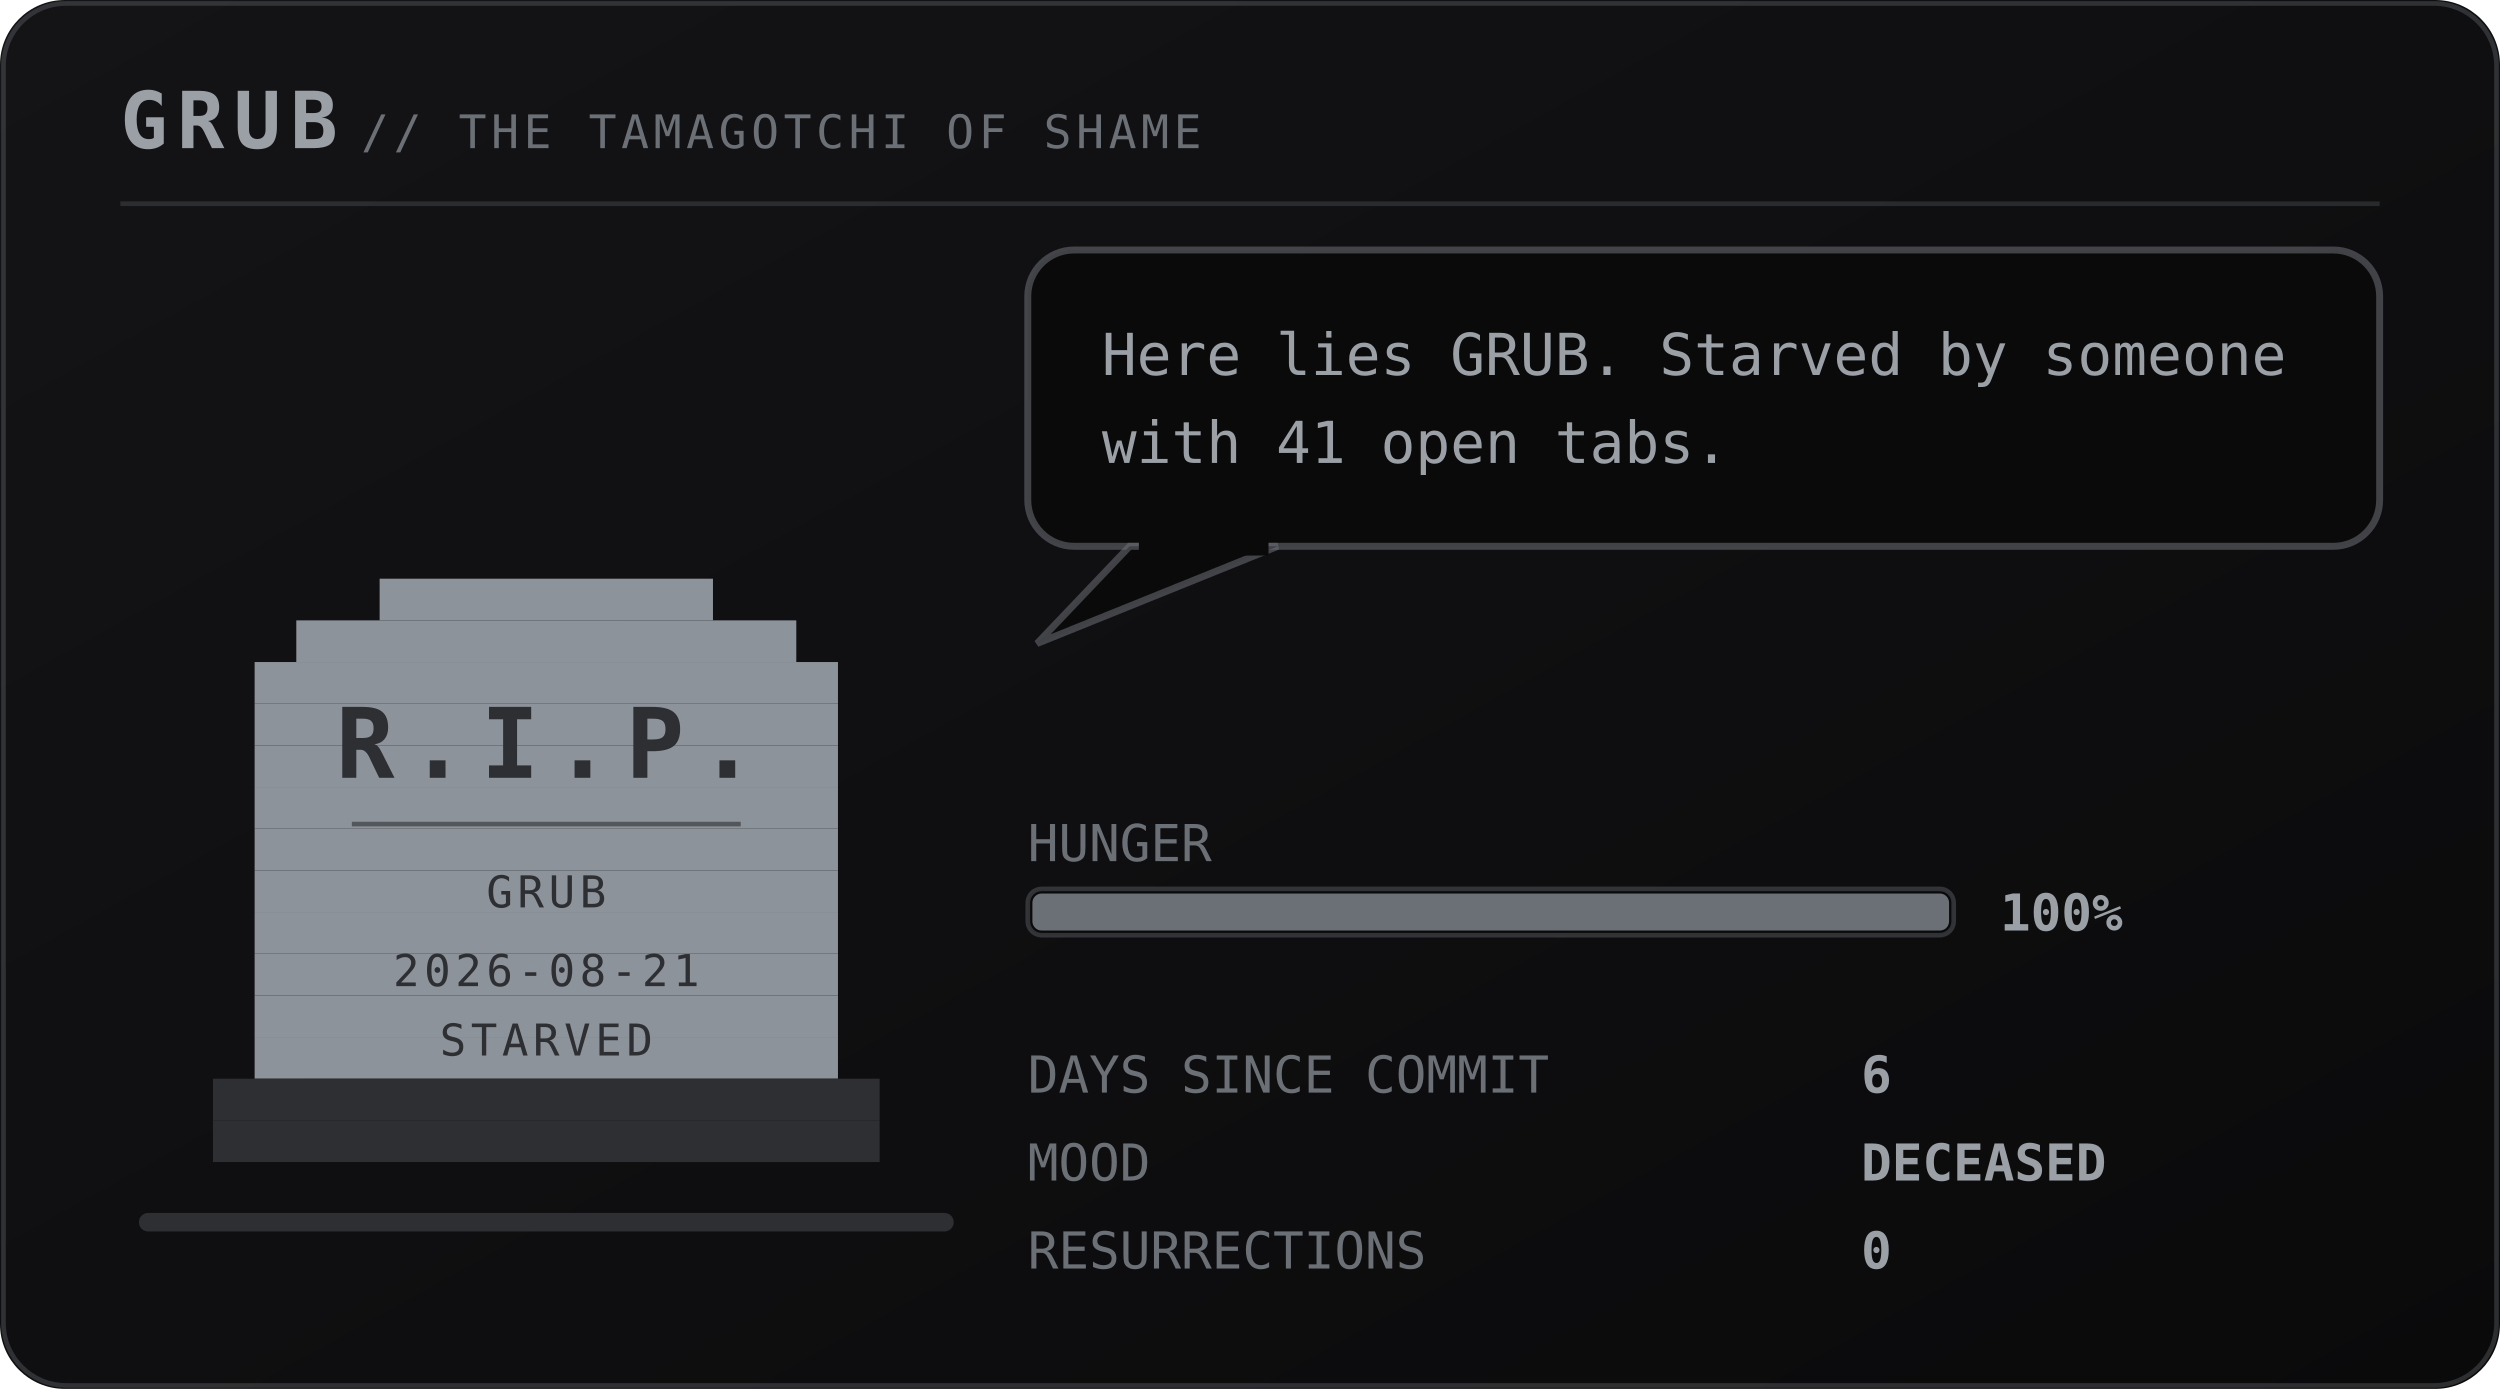
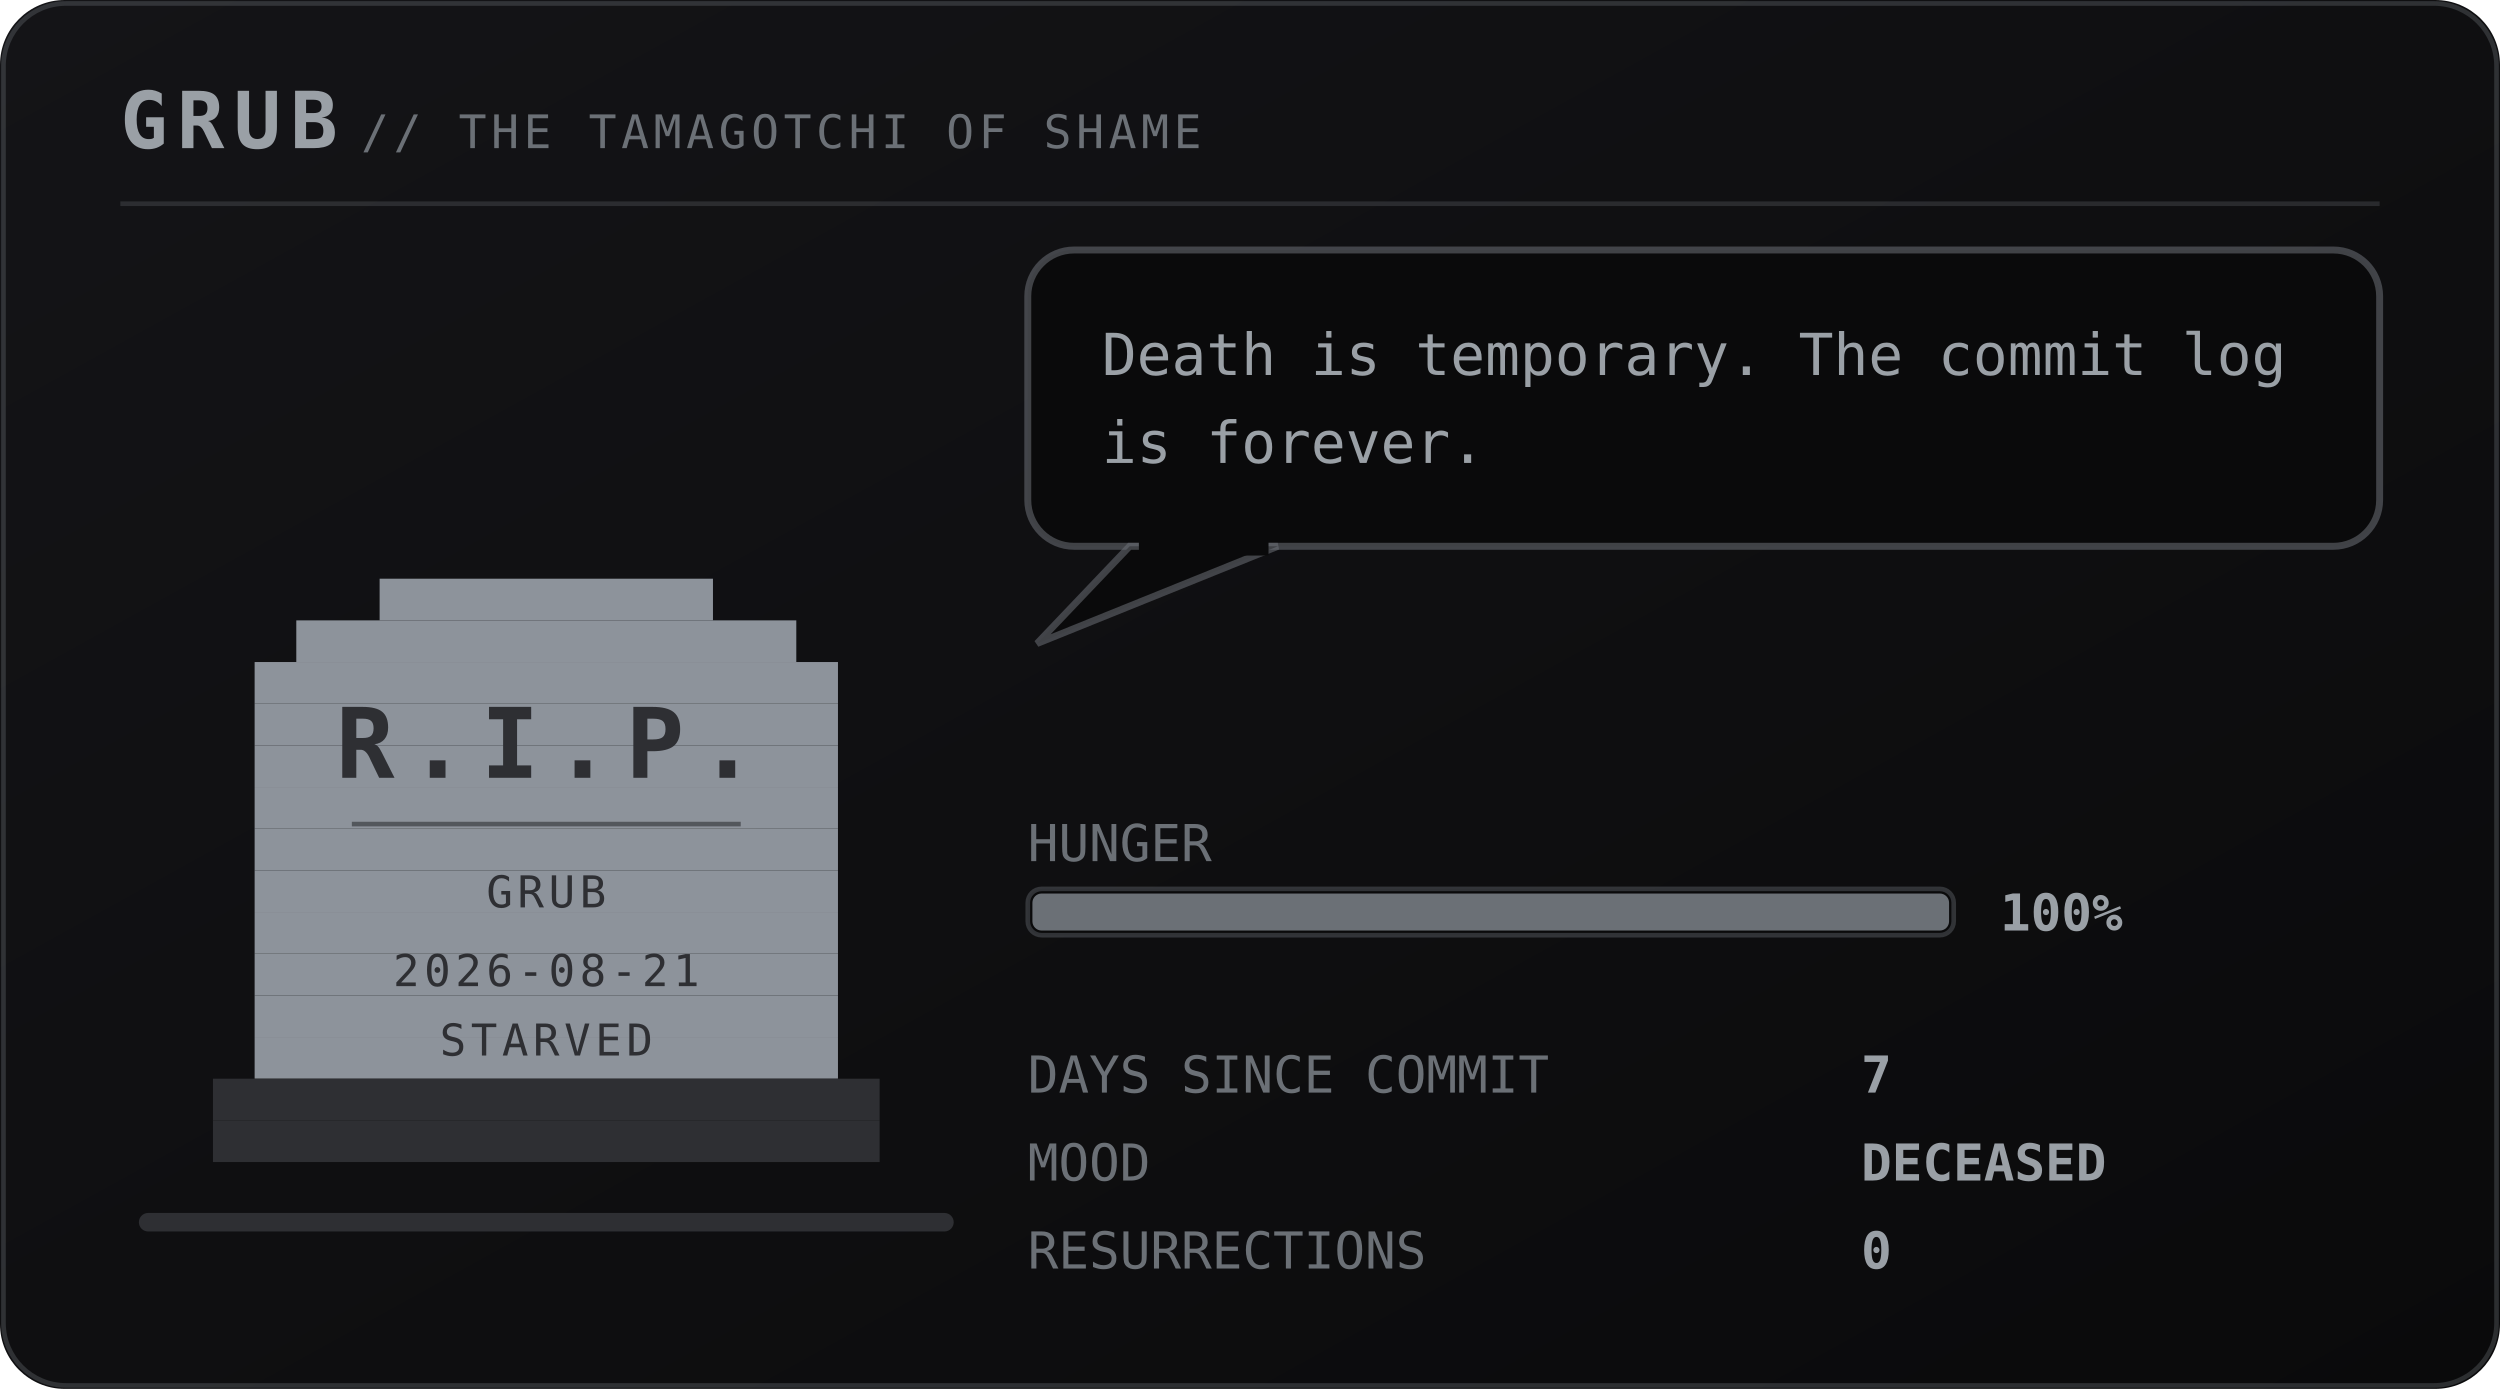
<svg xmlns="http://www.w3.org/2000/svg" viewBox="0 0 540 300" width="540" height="300" role="img" aria-labelledby="pett petd">
  <defs>
    <linearGradient id="petbg" x1="0" y1="0" x2="1" y2="1">
      <stop offset="0" stop-color="#141417" />
      <stop offset="1" stop-color="#0a0a0b" />
    </linearGradient>
  </defs>
  <style>
    .mono{font-family:ui-monospace,SFMono-Regular,Menlo,Consolas,"DejaVu Sans Mono",monospace}
    .brand{font-size:17px;font-weight:700;letter-spacing:2px;fill:#9aa0a6}
    .sub{font-size:10px;letter-spacing:1px;fill:#6b7076}
    .say{font-size:12.5px;fill:#9aa0a6}
    .stat{font-size:11px;fill:#6b7076}
    .val{font-size:11px;fill:#9aa0a6;font-weight:700}
    .call{font-size:16px;font-weight:700;letter-spacing:2.5px;fill:#6b7076}
    .callsub{font-size:9px;letter-spacing:0.8px;fill:#6b7076}
    .who{font-weight:700;fill:#6b7076}
    .rip{font-size:21px;font-weight:700;letter-spacing:3px;fill:#2e2f33}
    .ripsub{font-size:9.5px;letter-spacing:1px;fill:#2e2f33}
</style>
  <rect width="540" height="300" rx="14" fill="url(#petbg)" />
  <rect x="0.75" y="0.75" width="538.5" height="298.5" rx="13.5" fill="none" stroke="#6b7076" stroke-opacity="0.35" />
  <text class="mono brand" x="26" y="32">GRUB</text>
  <text class="mono sub" x="78" y="32">// THE TAMAGOTCHI OF SHAME</text>
  <line x1="26" y1="44" x2="514" y2="44" stroke="#6b7076" stroke-opacity="0.28" />
  <rect x="30" y="262" width="176" height="4" rx="2" fill="#2e2f33" />
  <g transform="translate(46 116)">
    <g>
      <g>
        <g>
          <rect x="36" y="9" width="72" height="9" fill="#8d939b" />
          <rect x="18" y="18" width="108" height="9" fill="#8d939b" />
          <rect x="9" y="27" width="126" height="9" fill="#8d939b" />
          <rect x="9" y="36" width="126" height="9" fill="#8d939b" />
          <rect x="9" y="45" width="126" height="9" fill="#8d939b" />
          <rect x="9" y="54" width="126" height="9" fill="#8d939b" />
          <rect x="9" y="63" width="126" height="9" fill="#8d939b" />
          <rect x="9" y="72" width="126" height="9" fill="#8d939b" />
          <rect x="9" y="81" width="126" height="9" fill="#8d939b" />
          <rect x="9" y="90" width="126" height="9" fill="#8d939b" />
          <rect x="9" y="99" width="126" height="9" fill="#8d939b" />
          <rect x="9" y="108" width="126" height="9" fill="#8d939b" />
          <rect x="0" y="117" width="144" height="9" fill="#2e2f33" />
          <rect x="0" y="126" width="144" height="9" fill="#2e2f33" />
          <text class="mono rip" x="72" y="52" text-anchor="middle">R.I.P.</text>
          <line x1="30" y1="62" x2="114" y2="62" stroke="#2e2f33" stroke-opacity="0.6" />
          <text class="mono ripsub" x="72" y="80" text-anchor="middle">GRUB</text>
          <text class="mono ripsub" x="72" y="97" text-anchor="middle">2026-08-21</text>
          <text class="mono ripsub" x="72" y="112" text-anchor="middle">STARVED</text>
        </g>
      </g>
    </g>
  </g>
  <g>
    <rect x="222" y="54" width="292" height="64" rx="10" fill="#0a0a0b" stroke="#6b7076" stroke-opacity="0.55" stroke-width="1.5" />
    <path d="M244 118 L224 139 L276 118 Z" fill="#0a0a0b" stroke="#6b7076" stroke-opacity="0.55" stroke-width="1.5" />
    <rect x="246" y="116" width="28" height="4" fill="#0a0a0b" />
-     <text class="mono say" x="238" y="81">Here lies GRUB. Starved by someone</text>
-     <text class="mono say" x="238" y="100">with 41 open tabs.</text>
+     <text class="mono say" x="238" y="81">Death is temporary. The commit log</text>
+     <text class="mono say" x="238" y="100">is forever.</text>
  </g>
  <text class="mono stat" x="222" y="186">HUNGER</text>
  <rect x="222" y="192" width="200" height="10" rx="3" fill="#0a0a0b" stroke="#6b7076" stroke-opacity="0.4" />
  <rect x="223" y="193" width="198" height="8" rx="2" fill="#6b7076" />
  <text class="mono val" x="432" y="201">100%</text>
  <text class="mono stat" x="222" y="236">DAYS SINCE COMMIT</text>
-   <text class="mono val" x="402" y="236">6</text>
+   <text class="mono val" x="402" y="236">7</text>
  <text class="mono stat" x="222" y="255">MOOD</text>
  <text class="mono val" x="402" y="255">DECEASED</text>
  <text class="mono stat" x="222" y="274">RESURRECTIONS</text>
  <text class="mono val" x="402" y="274">0</text>
</svg>
